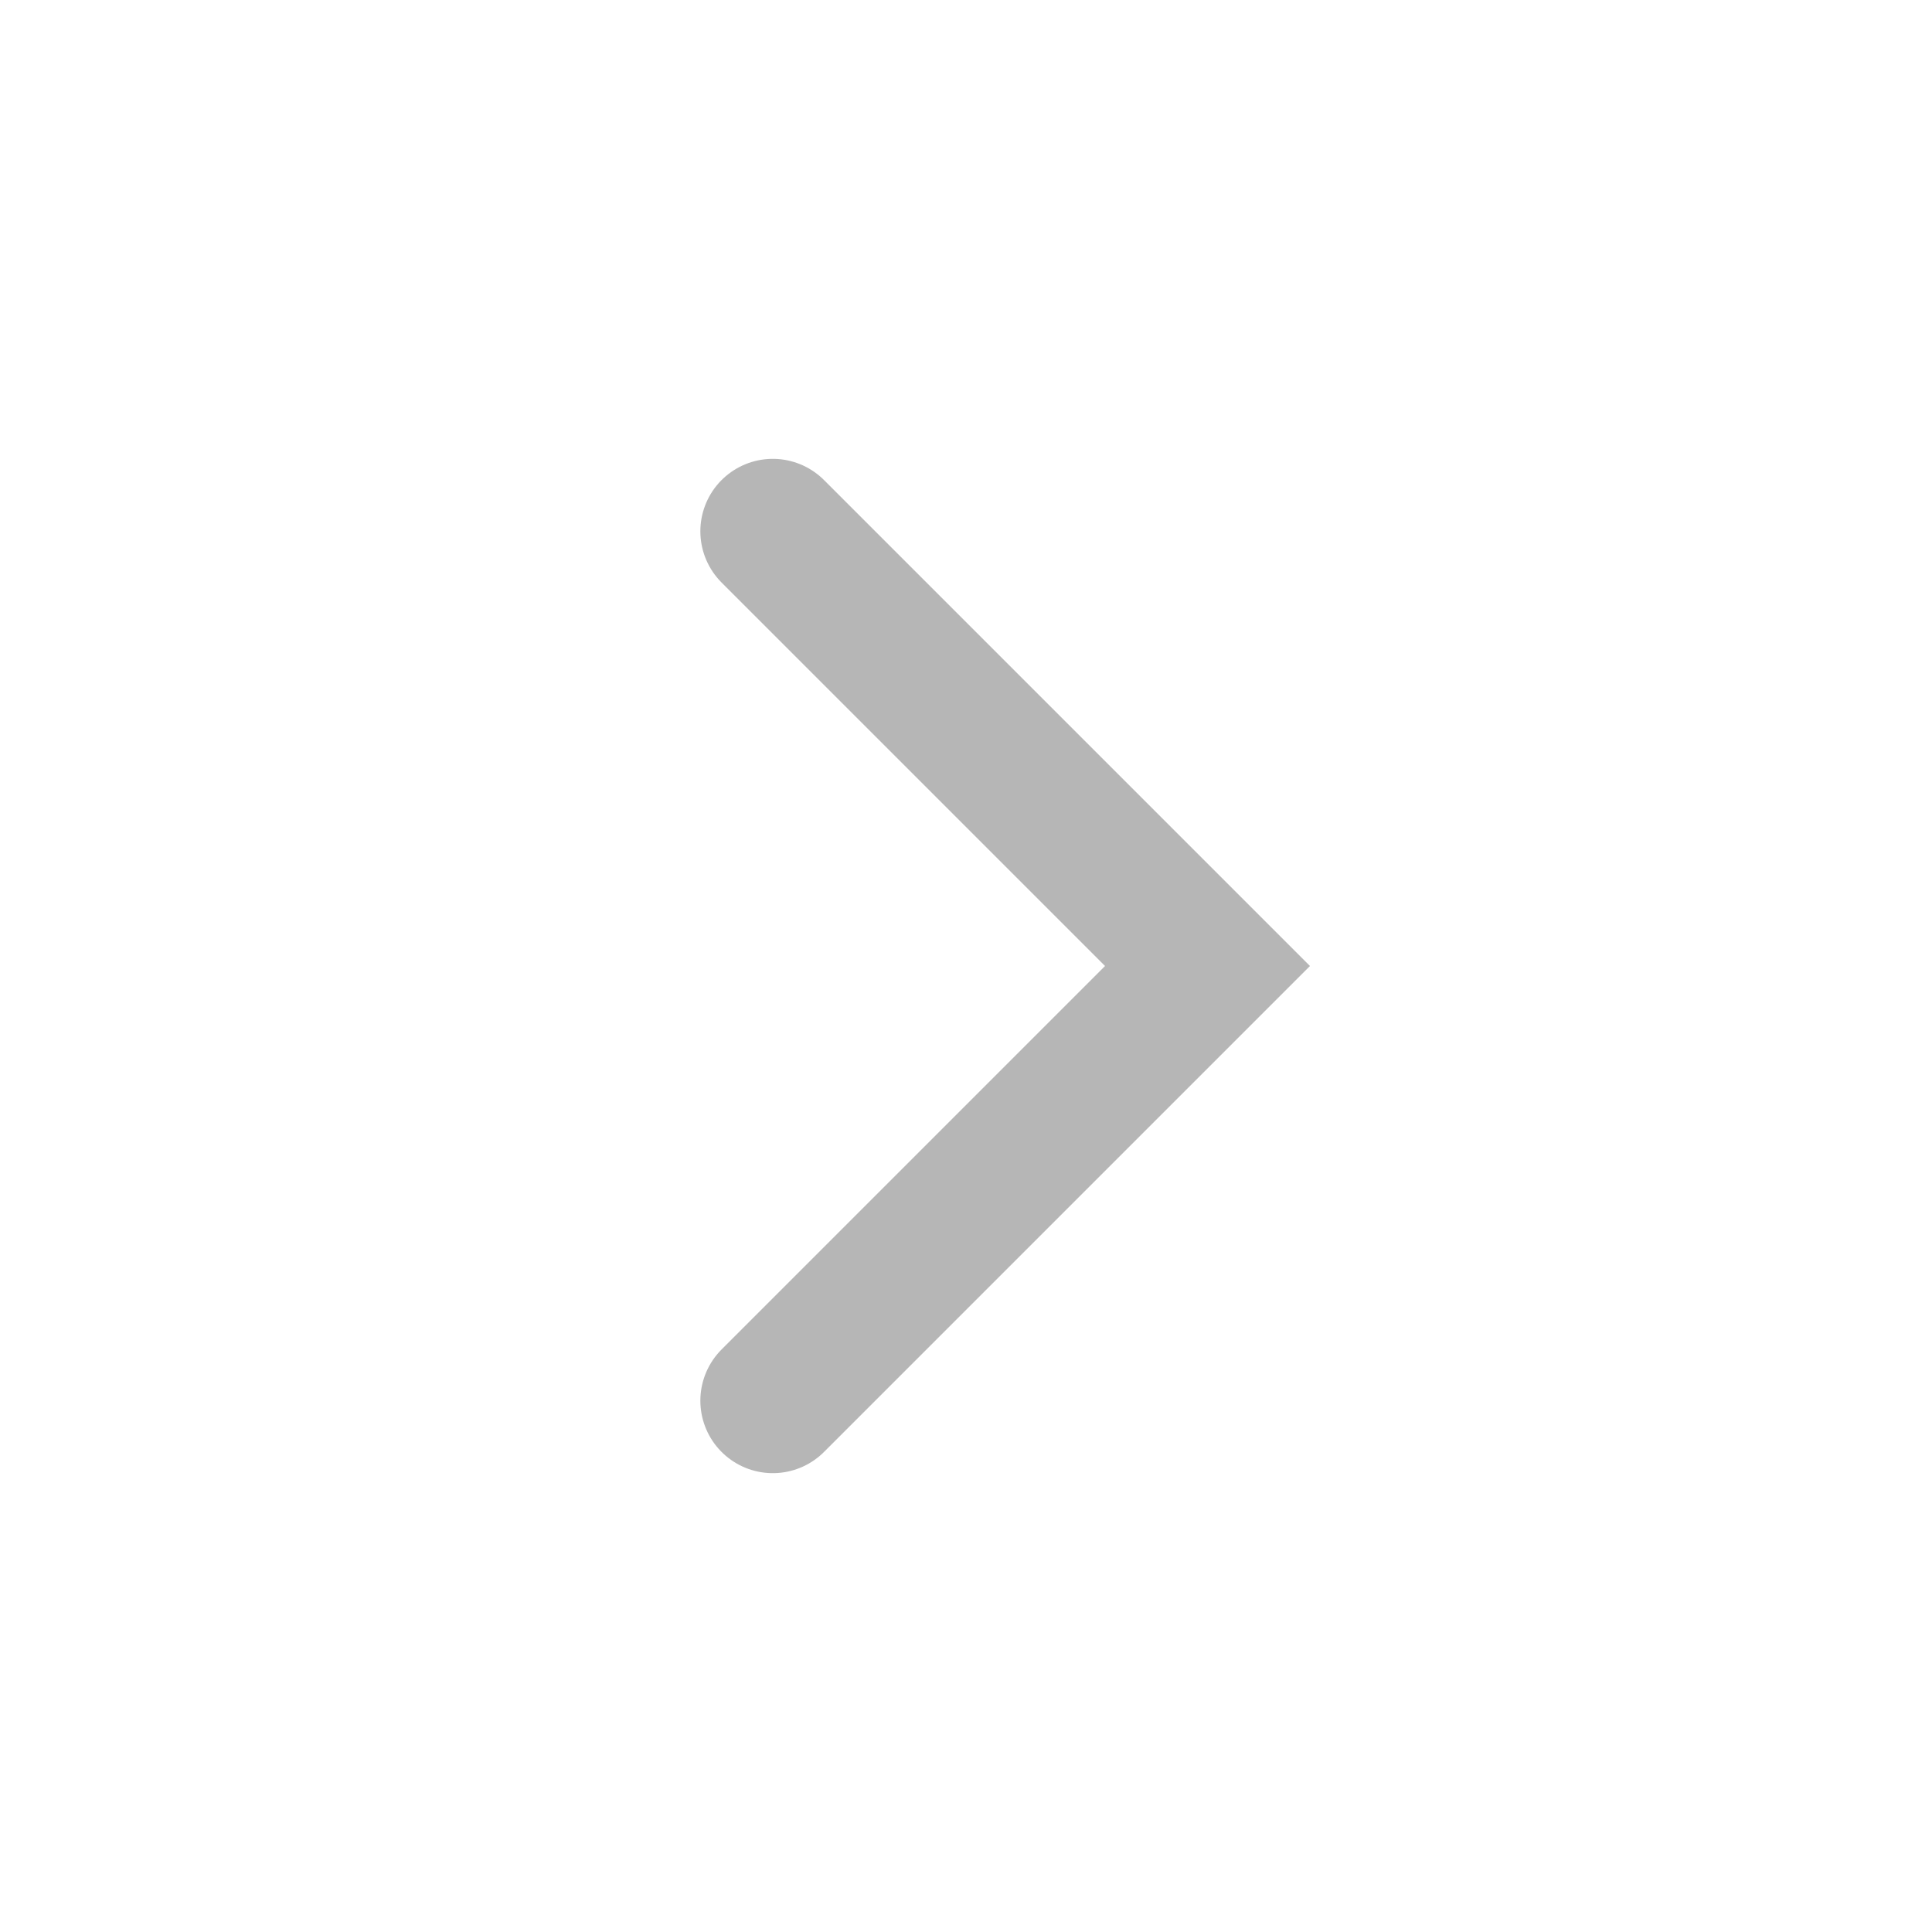
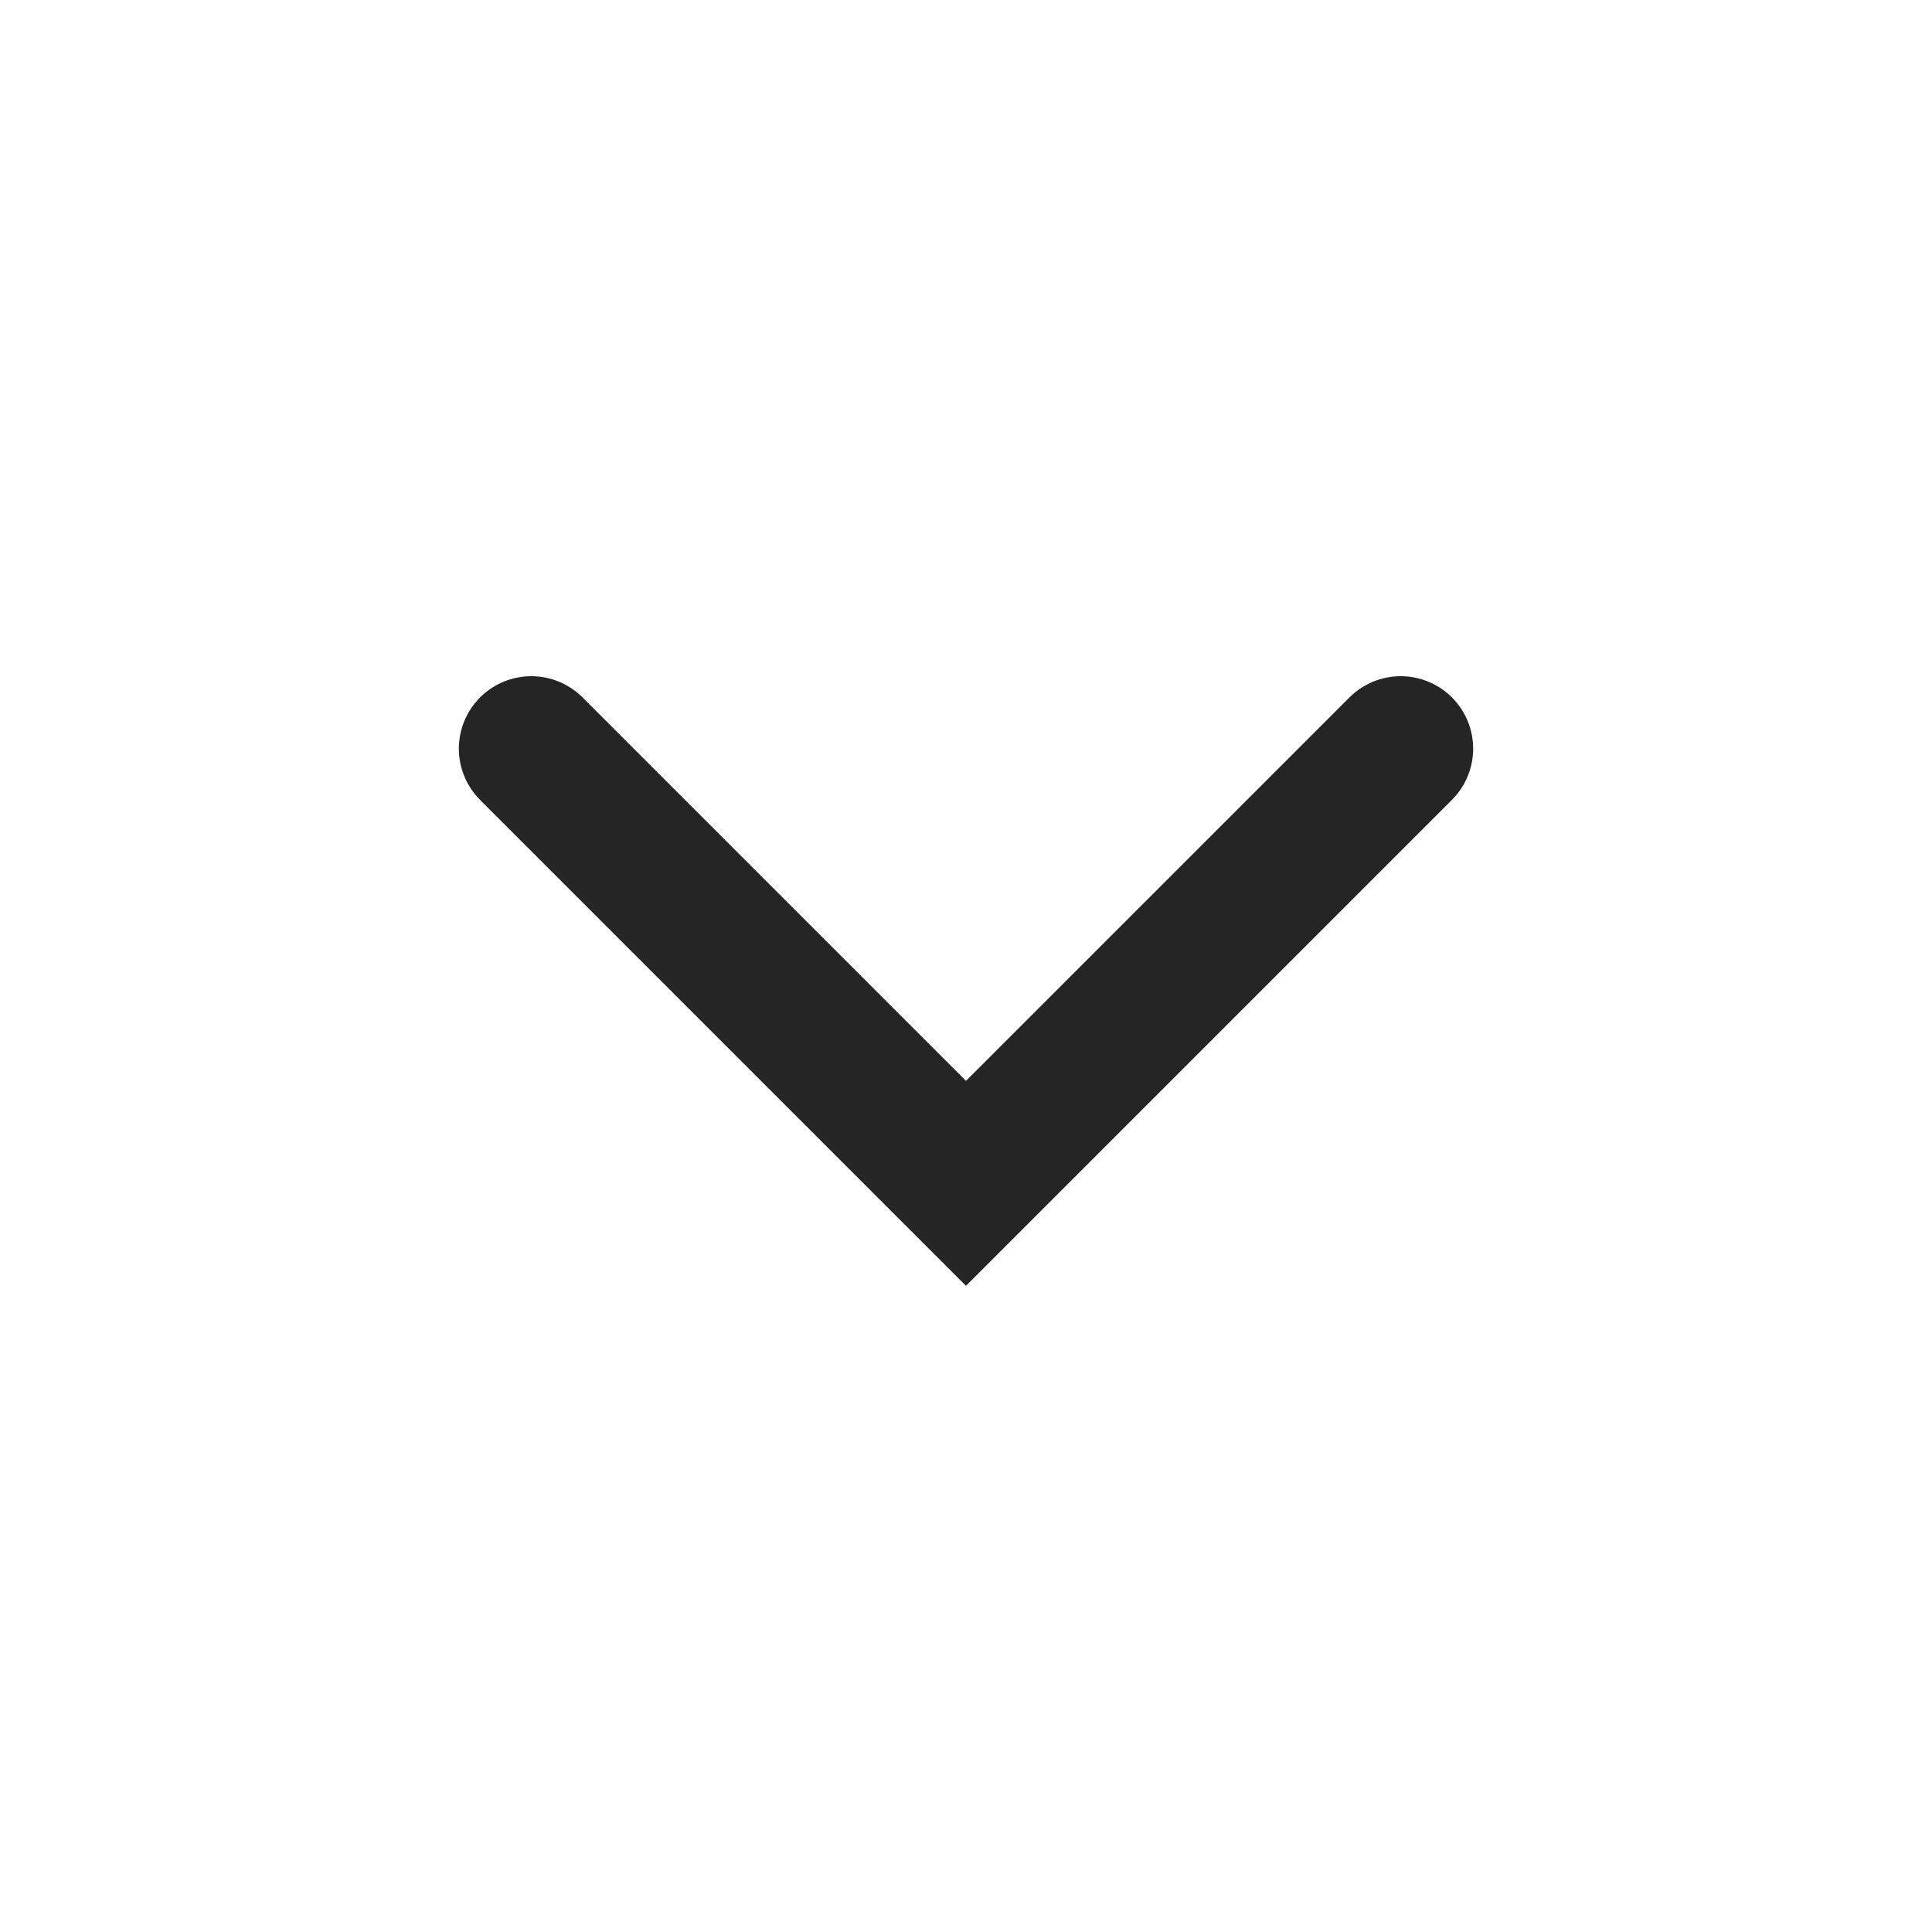
<svg xmlns="http://www.w3.org/2000/svg" width="20" height="20" viewBox="0 0 20 20" fill="none">
-   <g id="20 / Navigation / Arrow medium">
-     <path id="Vector 488" d="M8 14.5L12.5 10L8 5.5" stroke="#B6B6B6" stroke-width="1.5" stroke-linecap="round" />
-   </g>
+   <path d="M5.5 7.75L10 12.25L14.5 7.75" stroke="#252525" stroke-width="1.5" stroke-linecap="round" />
</svg>
